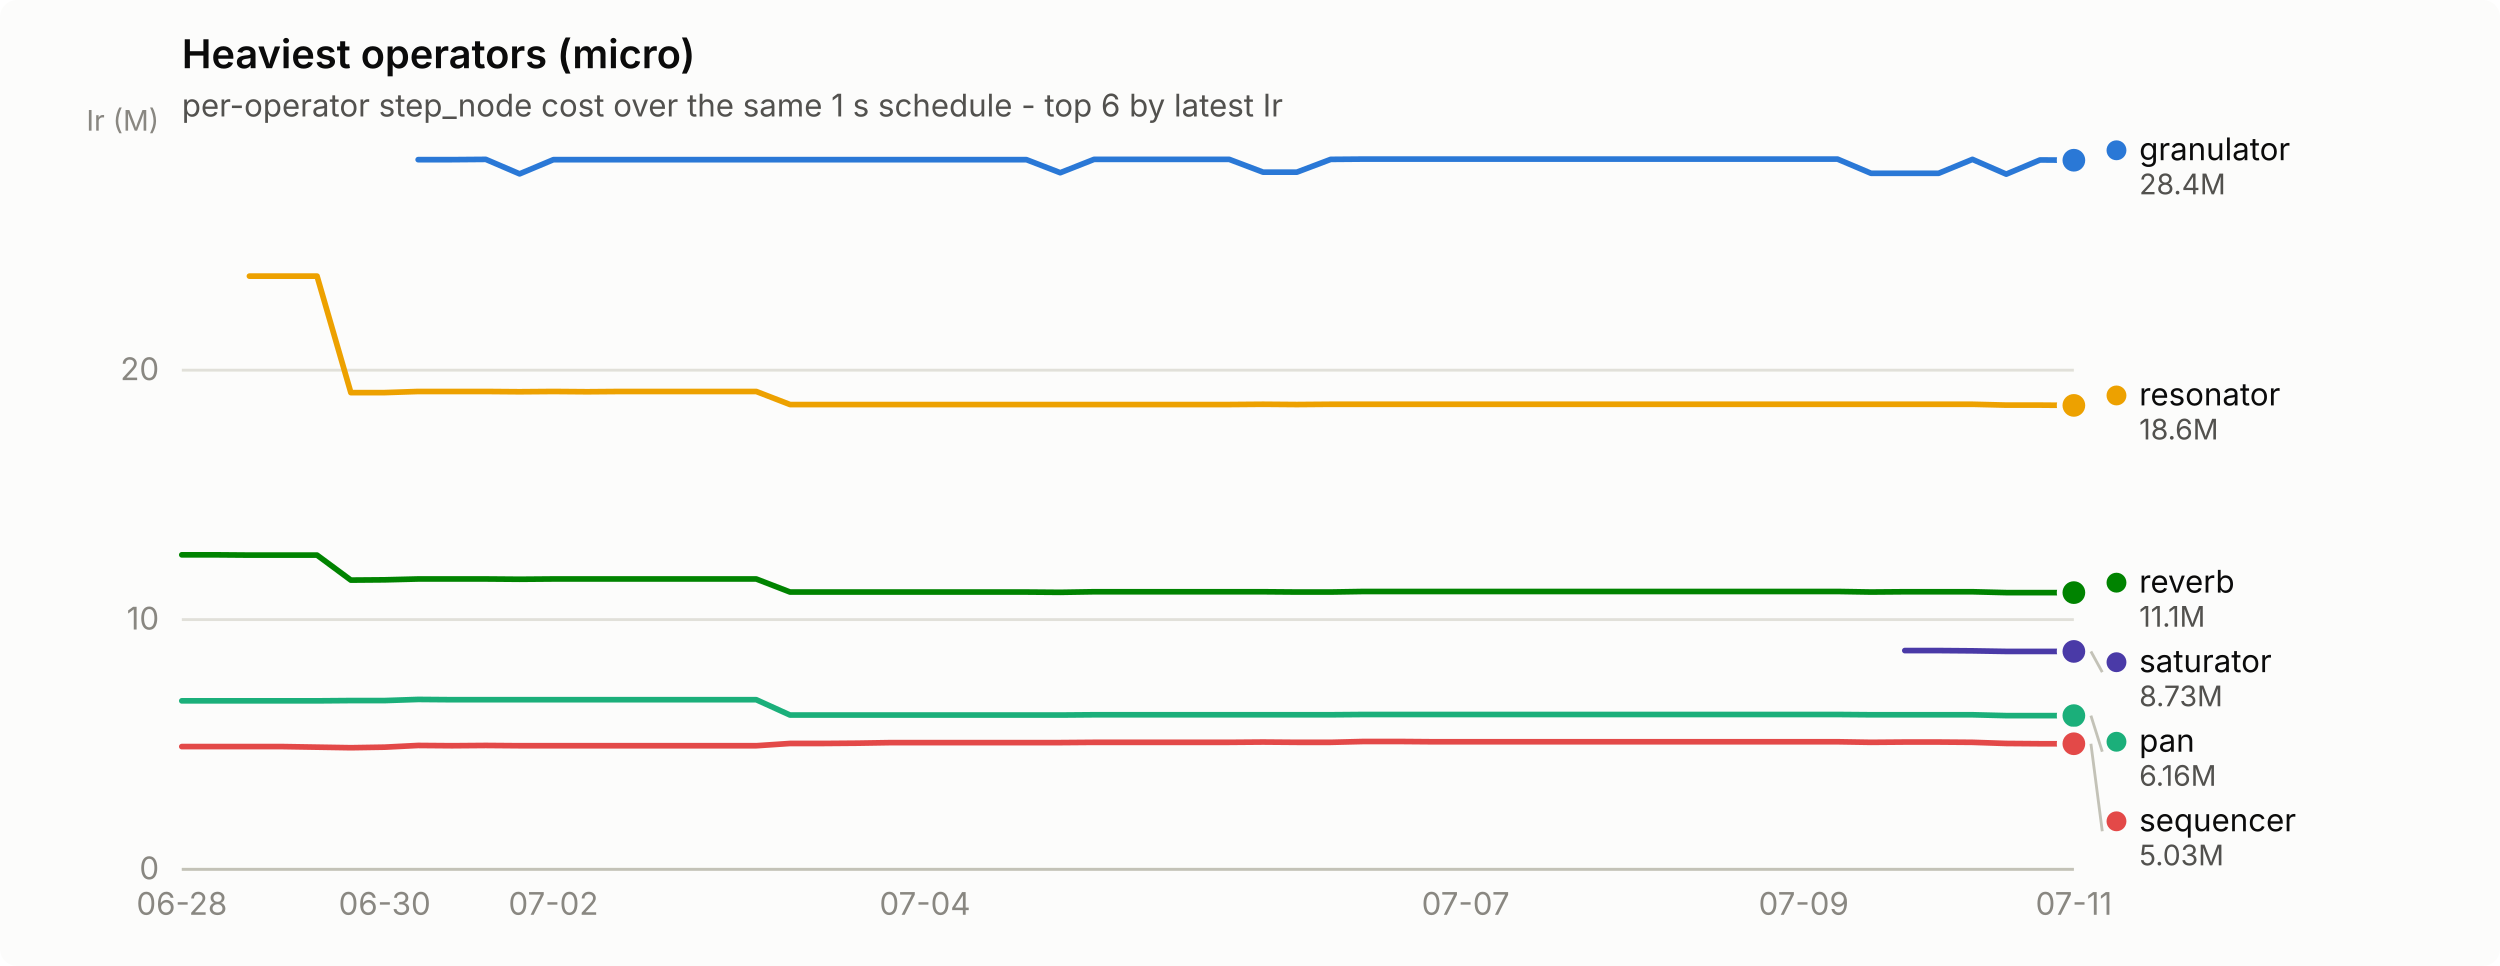
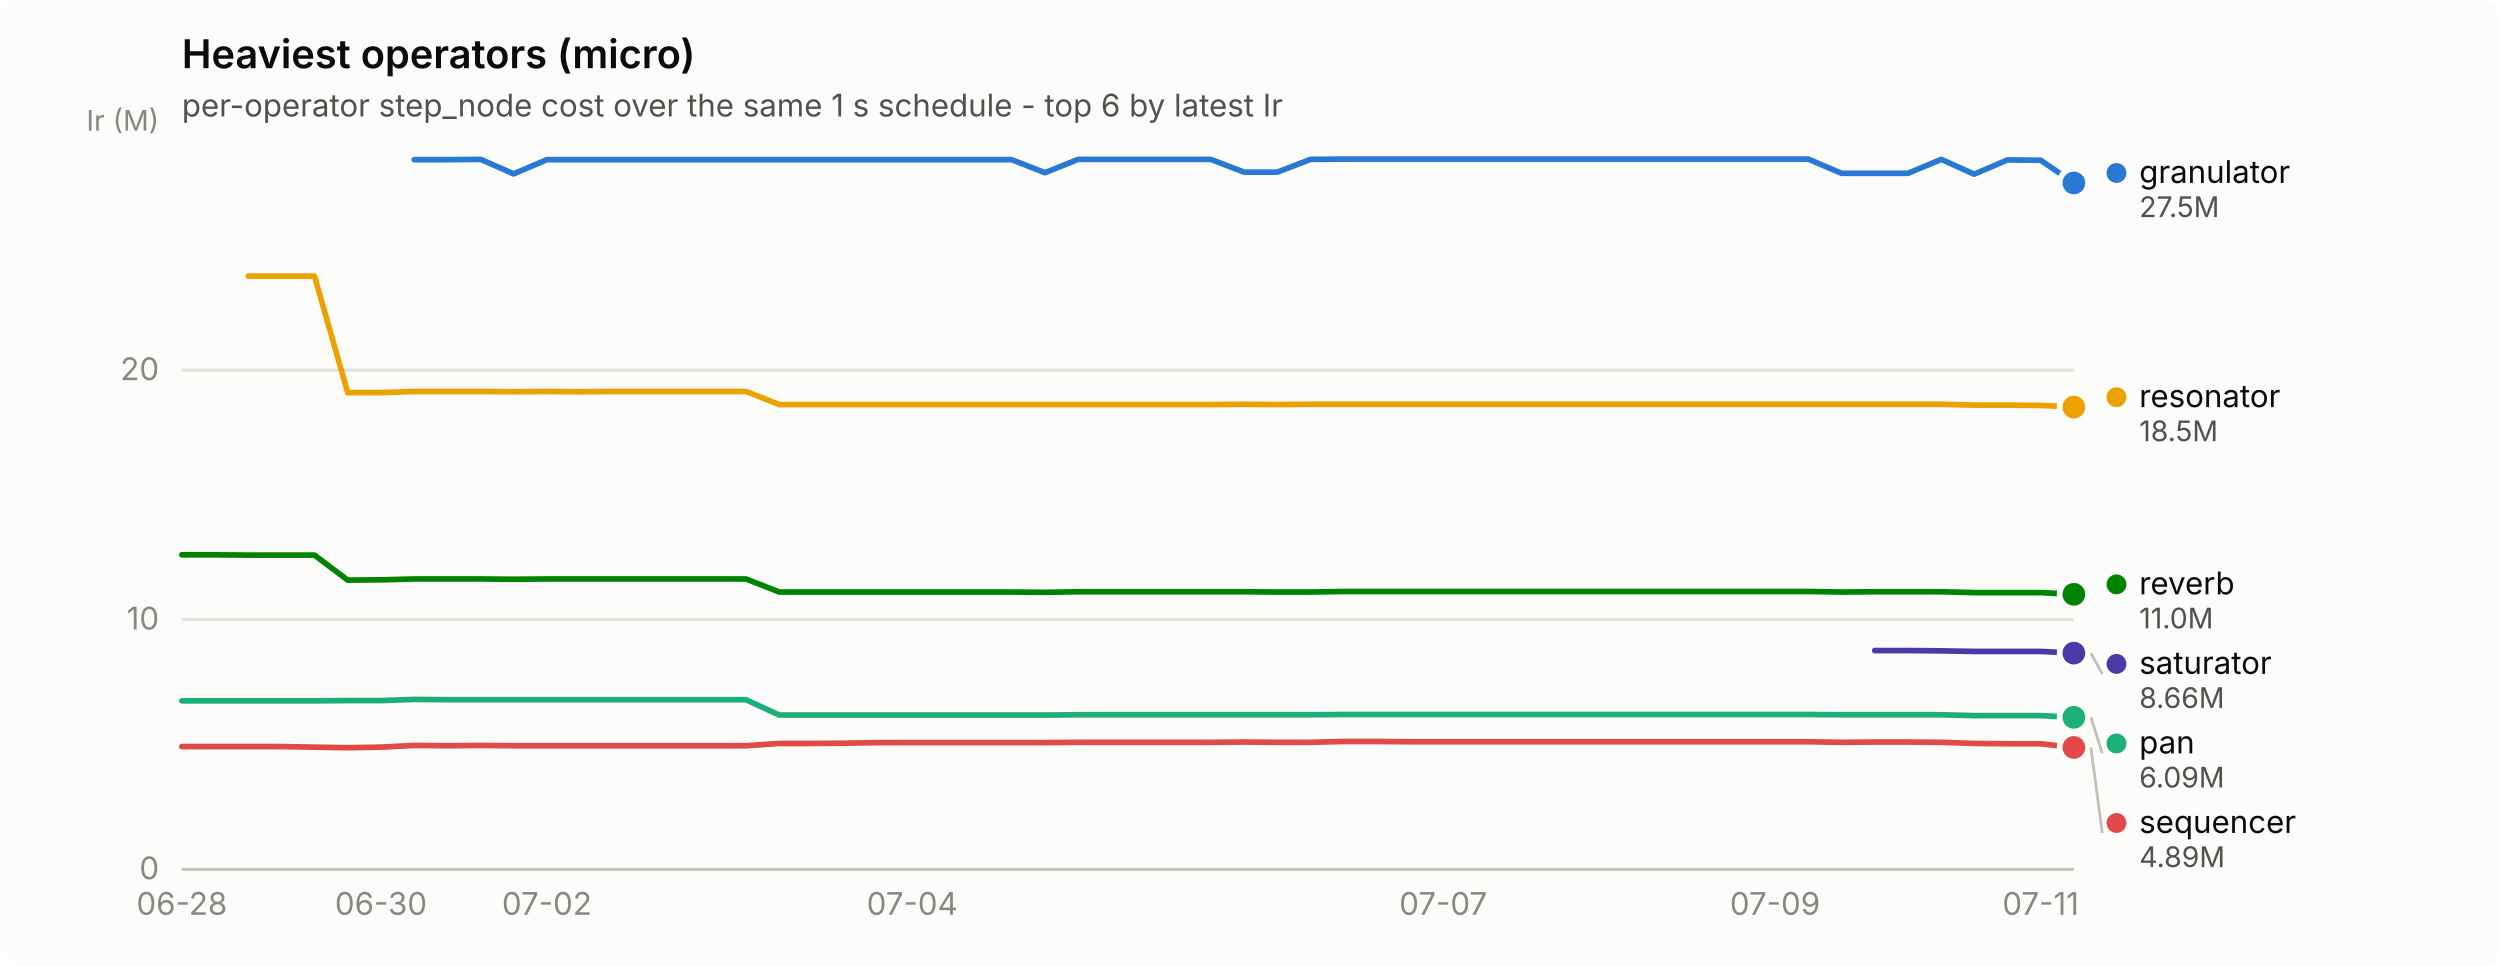
<svg xmlns="http://www.w3.org/2000/svg" width="880" height="340" viewBox="0 0 880 340" role="img" aria-label="Heaviest operators (micro)">
  <rect width="880" height="340" rx="6" fill="#fcfcfb" />
  <text x="64" y="24" font-family="system-ui, -apple-system, &quot;Segoe UI&quot;, sans-serif" font-size="14" font-weight="600" fill="#0b0b0b">Heaviest operators (micro)</text>
  <text x="64" y="41" font-family="system-ui, -apple-system, &quot;Segoe UI&quot;, sans-serif" font-size="11" fill="#52514e">per-operator step_node cost over the same 1 s schedule - top 6 by latest Ir</text>
  <line x1="64" y1="306.0" x2="730" y2="306.0" stroke="#e1e0d9" stroke-width="1" />
  <text x="56" y="309.5" text-anchor="end" font-family="system-ui, -apple-system, &quot;Segoe UI&quot;, sans-serif" font-size="11" style="font-variant-numeric: tabular-nums" fill="#898781">0</text>
  <line x1="64" y1="218.1" x2="730" y2="218.1" stroke="#e1e0d9" stroke-width="1" />
  <text x="56" y="221.6" text-anchor="end" font-family="system-ui, -apple-system, &quot;Segoe UI&quot;, sans-serif" font-size="11" style="font-variant-numeric: tabular-nums" fill="#898781">10</text>
  <line x1="64" y1="130.3" x2="730" y2="130.3" stroke="#e1e0d9" stroke-width="1" />
  <text x="56" y="133.8" text-anchor="end" font-family="system-ui, -apple-system, &quot;Segoe UI&quot;, sans-serif" font-size="11" style="font-variant-numeric: tabular-nums" fill="#898781">20</text>
  <text x="56" y="46" text-anchor="end" font-family="system-ui, -apple-system, &quot;Segoe UI&quot;, sans-serif" font-size="10" fill="#898781">Ir (M)</text>
  <line x1="64" y1="306" x2="730" y2="306" stroke="#c3c2b7" stroke-width="1" />
  <text x="64.0" y="322" text-anchor="middle" font-family="system-ui, -apple-system, &quot;Segoe UI&quot;, sans-serif" font-size="11" style="font-variant-numeric: tabular-nums" fill="#898781">06-28</text>
-   <text x="135.4" y="322" text-anchor="middle" font-family="system-ui, -apple-system, &quot;Segoe UI&quot;, sans-serif" font-size="11" style="font-variant-numeric: tabular-nums" fill="#898781">06-30</text>
-   <text x="194.8" y="322" text-anchor="middle" font-family="system-ui, -apple-system, &quot;Segoe UI&quot;, sans-serif" font-size="11" style="font-variant-numeric: tabular-nums" fill="#898781">07-02</text>
-   <text x="325.6" y="322" text-anchor="middle" font-family="system-ui, -apple-system, &quot;Segoe UI&quot;, sans-serif" font-size="11" style="font-variant-numeric: tabular-nums" fill="#898781">07-04</text>
-   <text x="515.9" y="322" text-anchor="middle" font-family="system-ui, -apple-system, &quot;Segoe UI&quot;, sans-serif" font-size="11" style="font-variant-numeric: tabular-nums" fill="#898781">07-07</text>
-   <text x="634.9" y="322" text-anchor="middle" font-family="system-ui, -apple-system, &quot;Segoe UI&quot;, sans-serif" font-size="11" style="font-variant-numeric: tabular-nums" fill="#898781">07-09</text>
-   <text x="730.0" y="322" text-anchor="middle" font-family="system-ui, -apple-system, &quot;Segoe UI&quot;, sans-serif" font-size="11" style="font-variant-numeric: tabular-nums" fill="#898781">07-11</text>
-   <path d="M147.2,56.2 L159.1,56.2 L171.0,56.1 L182.9,61.2 L194.8,56.2 L206.7,56.2 L218.6,56.2 L230.5,56.2 L242.4,56.2 L254.3,56.2 L266.2,56.2 L278.1,56.2 L290.0,56.2 L301.9,56.2 L313.8,56.2 L325.6,56.2 L337.5,56.2 L349.4,56.2 L361.3,56.2 L373.2,60.8 L385.1,56.1 L397.0,56.1 L408.9,56.1 L420.8,56.1 L432.7,56.1 L444.6,60.6 L456.5,60.6 L468.4,56.1 L480.2,56.0 L492.1,56.0 L504.0,56.0 L515.9,56.0 L527.8,56.0 L539.7,56.0 L551.6,56.0 L563.5,56.0 L575.4,56.0 L587.3,56.0 L599.2,56.0 L611.1,56.0 L623.0,56.0 L634.9,56.0 L646.8,56.0 L658.6,61.0 L670.5,61.0 L682.4,61.0 L694.3,56.1 L706.2,61.3 L718.1,56.3 L730.0,56.4" fill="none" stroke="#2a78d6" stroke-width="2" stroke-linejoin="round" stroke-linecap="round" />
-   <circle cx="730.0" cy="56.4" r="6" fill="#fcfcfb" />
-   <circle cx="730.0" cy="56.4" r="4" fill="#2a78d6" />
-   <path d="M64.0,246.7 L75.9,246.7 L87.8,246.7 L99.7,246.7 L111.6,246.7 L123.5,246.6 L135.4,246.6 L147.2,246.2 L159.1,246.3 L171.0,246.3 L182.9,246.3 L194.8,246.3 L206.7,246.3 L218.6,246.3 L230.5,246.3 L242.4,246.3 L254.3,246.3 L266.2,246.3 L278.1,251.7 L290.0,251.7 L301.9,251.7 L313.8,251.7 L325.6,251.7 L337.5,251.7 L349.4,251.7 L361.3,251.7 L373.2,251.7 L385.1,251.6 L397.0,251.6 L408.9,251.6 L420.8,251.6 L432.7,251.6 L444.6,251.6 L456.5,251.6 L468.4,251.6 L480.2,251.5 L492.1,251.5 L504.0,251.5 L515.9,251.5 L527.8,251.5 L539.7,251.5 L551.6,251.5 L563.5,251.5 L575.4,251.5 L587.3,251.5 L599.2,251.5 L611.1,251.5 L623.0,251.5 L634.9,251.5 L646.8,251.5 L658.6,251.6 L670.5,251.6 L682.4,251.6 L694.3,251.6 L706.2,251.9 L718.1,251.9 L730.0,251.9" fill="none" stroke="#1baf7a" stroke-width="2" stroke-linejoin="round" stroke-linecap="round" />
-   <circle cx="730.0" cy="251.9" r="6" fill="#fcfcfb" />
-   <circle cx="730.0" cy="251.9" r="4" fill="#1baf7a" />
-   <path d="M87.8,97.2 L99.7,97.2 L111.6,97.2 L123.5,138.2 L135.4,138.2 L147.2,137.8 L159.1,137.8 L171.0,137.8 L182.9,137.9 L194.8,137.8 L206.7,137.9 L218.6,137.8 L230.5,137.8 L242.4,137.8 L254.3,137.8 L266.2,137.8 L278.1,142.4 L290.0,142.4 L301.9,142.4 L313.8,142.4 L325.6,142.4 L337.5,142.4 L349.4,142.4 L361.3,142.4 L373.2,142.4 L385.1,142.4 L397.0,142.4 L408.9,142.4 L420.8,142.4 L432.7,142.4 L444.6,142.3 L456.5,142.4 L468.4,142.3 L480.2,142.3 L492.1,142.3 L504.0,142.3 L515.9,142.3 L527.8,142.3 L539.7,142.3 L551.6,142.3 L563.5,142.3 L575.4,142.3 L587.3,142.3 L599.2,142.3 L611.1,142.3 L623.0,142.3 L634.9,142.3 L646.8,142.3 L658.6,142.3 L670.5,142.3 L682.4,142.3 L694.3,142.3 L706.2,142.6 L718.1,142.6 L730.0,142.7" fill="none" stroke="#eda100" stroke-width="2" stroke-linejoin="round" stroke-linecap="round" />
-   <circle cx="730.0" cy="142.7" r="6" fill="#fcfcfb" />
-   <circle cx="730.0" cy="142.7" r="4" fill="#eda100" />
-   <path d="M64.0,195.3 L75.9,195.3 L87.8,195.4 L99.7,195.4 L111.6,195.4 L123.5,204.2 L135.4,204.1 L147.2,203.8 L159.1,203.8 L171.0,203.8 L182.9,203.9 L194.8,203.8 L206.7,203.8 L218.6,203.8 L230.5,203.8 L242.4,203.8 L254.3,203.8 L266.2,203.8 L278.1,208.4 L290.0,208.4 L301.9,208.4 L313.8,208.4 L325.6,208.4 L337.5,208.4 L349.4,208.4 L361.3,208.4 L373.2,208.5 L385.1,208.3 L397.0,208.3 L408.9,208.3 L420.8,208.3 L432.7,208.3 L444.6,208.3 L456.5,208.4 L468.4,208.4 L480.2,208.2 L492.1,208.2 L504.0,208.2 L515.9,208.2 L527.8,208.2 L539.7,208.2 L551.6,208.2 L563.5,208.2 L575.4,208.2 L587.3,208.2 L599.2,208.2 L611.1,208.2 L623.0,208.2 L634.9,208.2 L646.8,208.2 L658.6,208.4 L670.5,208.3 L682.4,208.3 L694.3,208.3 L706.2,208.6 L718.1,208.6 L730.0,208.6" fill="none" stroke="#008300" stroke-width="2" stroke-linejoin="round" stroke-linecap="round" />
-   <circle cx="730.0" cy="208.6" r="6" fill="#fcfcfb" />
-   <circle cx="730.0" cy="208.6" r="4" fill="#008300" />
-   <path d="M670.5,229.0 L682.4,229.0 L694.3,229.1 L706.2,229.3 L718.1,229.3 L730.0,229.3" fill="none" stroke="#4a3aa7" stroke-width="2" stroke-linejoin="round" stroke-linecap="round" />
-   <circle cx="730.0" cy="229.3" r="6" fill="#fcfcfb" />
-   <circle cx="730.0" cy="229.3" r="4" fill="#4a3aa7" />
-   <path d="M64.0,262.8 L75.9,262.8 L87.8,262.8 L99.7,262.8 L111.6,263.0 L123.5,263.2 L135.4,263.0 L147.2,262.4 L159.1,262.5 L171.0,262.4 L182.9,262.5 L194.8,262.5 L206.7,262.5 L218.6,262.5 L230.5,262.5 L242.4,262.5 L254.3,262.5 L266.2,262.5 L278.1,261.7 L290.0,261.7 L301.9,261.6 L313.8,261.4 L325.6,261.4 L337.5,261.4 L349.4,261.4 L361.3,261.4 L373.2,261.4 L385.1,261.3 L397.0,261.3 L408.9,261.3 L420.8,261.3 L432.7,261.3 L444.6,261.2 L456.5,261.3 L468.4,261.3 L480.2,261.0 L492.1,261.0 L504.0,261.1 L515.9,261.1 L527.8,261.1 L539.7,261.1 L551.6,261.1 L563.5,261.1 L575.4,261.1 L587.3,261.1 L599.2,261.1 L611.1,261.1 L623.0,261.1 L634.9,261.1 L646.8,261.1 L658.6,261.3 L670.5,261.2 L682.4,261.2 L694.3,261.3 L706.2,261.7 L718.1,261.8 L730.0,261.8" fill="none" stroke="#e34948" stroke-width="2" stroke-linejoin="round" stroke-linecap="round" />
-   <circle cx="730.0" cy="261.8" r="6" fill="#fcfcfb" />
-   <circle cx="730.0" cy="261.8" r="4" fill="#e34948" />
-   <circle cx="745.0" cy="52.9" r="3.5" fill="#2a78d6" />
-   <text x="753.0" y="56.4" font-family="system-ui, -apple-system, &quot;Segoe UI&quot;, sans-serif" font-size="11" fill="#0b0b0b">granulator</text>
-   <text x="753.0" y="68.4" font-family="system-ui, -apple-system, &quot;Segoe UI&quot;, sans-serif" font-size="10" style="font-variant-numeric: tabular-nums" fill="#52514e">28.4M</text>
-   <circle cx="745.0" cy="139.2" r="3.5" fill="#eda100" />
-   <text x="753.0" y="142.7" font-family="system-ui, -apple-system, &quot;Segoe UI&quot;, sans-serif" font-size="11" fill="#0b0b0b">resonator</text>
-   <text x="753.0" y="154.7" font-family="system-ui, -apple-system, &quot;Segoe UI&quot;, sans-serif" font-size="10" style="font-variant-numeric: tabular-nums" fill="#52514e">18.6M</text>
-   <circle cx="745.0" cy="205.1" r="3.5" fill="#008300" />
-   <text x="753.0" y="208.6" font-family="system-ui, -apple-system, &quot;Segoe UI&quot;, sans-serif" font-size="11" fill="#0b0b0b">reverb</text>
-   <text x="753.0" y="220.6" font-family="system-ui, -apple-system, &quot;Segoe UI&quot;, sans-serif" font-size="10" style="font-variant-numeric: tabular-nums" fill="#52514e">11.1M</text>
-   <line x1="736.0" y1="229.3" x2="740.0" y2="236.6" stroke="#c3c2b7" stroke-width="1" />
-   <circle cx="745.0" cy="233.1" r="3.5" fill="#4a3aa7" />
-   <text x="753.0" y="236.6" font-family="system-ui, -apple-system, &quot;Segoe UI&quot;, sans-serif" font-size="11" fill="#0b0b0b">saturator</text>
-   <text x="753.0" y="248.6" font-family="system-ui, -apple-system, &quot;Segoe UI&quot;, sans-serif" font-size="10" style="font-variant-numeric: tabular-nums" fill="#52514e">8.73M</text>
-   <line x1="736.0" y1="251.9" x2="740.0" y2="264.6" stroke="#c3c2b7" stroke-width="1" />
-   <circle cx="745.0" cy="261.1" r="3.5" fill="#1baf7a" />
-   <text x="753.0" y="264.6" font-family="system-ui, -apple-system, &quot;Segoe UI&quot;, sans-serif" font-size="11" fill="#0b0b0b">pan</text>
-   <text x="753.0" y="276.6" font-family="system-ui, -apple-system, &quot;Segoe UI&quot;, sans-serif" font-size="10" style="font-variant-numeric: tabular-nums" fill="#52514e">6.16M</text>
-   <line x1="736.0" y1="261.8" x2="740.0" y2="292.6" stroke="#c3c2b7" stroke-width="1" />
-   <circle cx="745.0" cy="289.1" r="3.5" fill="#e34948" />
-   <text x="753.0" y="292.6" font-family="system-ui, -apple-system, &quot;Segoe UI&quot;, sans-serif" font-size="11" fill="#0b0b0b">sequencer</text>
-   <text x="753.0" y="304.6" font-family="system-ui, -apple-system, &quot;Segoe UI&quot;, sans-serif" font-size="10" style="font-variant-numeric: tabular-nums" fill="#52514e">5.03M</text>
+   <text x="134.1" y="322" text-anchor="middle" font-family="system-ui, -apple-system, &quot;Segoe UI&quot;, sans-serif" font-size="11" style="font-variant-numeric: tabular-nums" fill="#898781">06-30</text>
+   <text x="192.5" y="322" text-anchor="middle" font-family="system-ui, -apple-system, &quot;Segoe UI&quot;, sans-serif" font-size="11" style="font-variant-numeric: tabular-nums" fill="#898781">07-02</text>
+   <text x="321.1" y="322" text-anchor="middle" font-family="system-ui, -apple-system, &quot;Segoe UI&quot;, sans-serif" font-size="11" style="font-variant-numeric: tabular-nums" fill="#898781">07-04</text>
+   <text x="508.0" y="322" text-anchor="middle" font-family="system-ui, -apple-system, &quot;Segoe UI&quot;, sans-serif" font-size="11" style="font-variant-numeric: tabular-nums" fill="#898781">07-07</text>
+   <text x="624.8" y="322" text-anchor="middle" font-family="system-ui, -apple-system, &quot;Segoe UI&quot;, sans-serif" font-size="11" style="font-variant-numeric: tabular-nums" fill="#898781">07-09</text>
+   <text x="718.3" y="322" text-anchor="middle" font-family="system-ui, -apple-system, &quot;Segoe UI&quot;, sans-serif" font-size="11" style="font-variant-numeric: tabular-nums" fill="#898781">07-11</text>
+   <path d="M145.8,56.2 L157.5,56.2 L169.2,56.1 L180.8,61.2 L192.5,56.2 L204.2,56.2 L215.9,56.2 L227.6,56.2 L239.3,56.2 L250.9,56.2 L262.6,56.2 L274.3,56.2 L286.0,56.2 L297.7,56.2 L309.4,56.2 L321.1,56.2 L332.7,56.2 L344.4,56.2 L356.1,56.2 L367.8,60.8 L379.5,56.1 L391.2,56.1 L402.8,56.1 L414.5,56.1 L426.2,56.1 L437.9,60.6 L449.6,60.6 L461.3,56.1 L472.9,56.0 L484.6,56.0 L496.3,56.0 L508.0,56.0 L519.7,56.0 L531.4,56.0 L543.1,56.0 L554.7,56.0 L566.4,56.0 L578.1,56.0 L589.8,56.0 L601.5,56.0 L613.2,56.0 L624.8,56.0 L636.5,56.0 L648.2,61.0 L659.9,61.0 L671.6,61.0 L683.3,56.1 L694.9,61.3 L706.6,56.3 L718.3,56.4 L730.0,64.4" fill="none" stroke="#2a78d6" stroke-width="2" stroke-linejoin="round" stroke-linecap="round" />
+   <circle cx="730.0" cy="64.4" r="6" fill="#fcfcfb" />
+   <circle cx="730.0" cy="64.4" r="4" fill="#2a78d6" />
+   <path d="M64.0,246.7 L75.7,246.7 L87.4,246.7 L99.1,246.7 L110.7,246.7 L122.4,246.6 L134.1,246.6 L145.8,246.2 L157.5,246.3 L169.2,246.3 L180.8,246.3 L192.5,246.3 L204.2,246.3 L215.9,246.3 L227.6,246.3 L239.3,246.3 L250.9,246.3 L262.6,246.3 L274.3,251.7 L286.0,251.7 L297.7,251.7 L309.4,251.7 L321.1,251.7 L332.7,251.7 L344.4,251.7 L356.1,251.7 L367.8,251.7 L379.5,251.6 L391.2,251.6 L402.8,251.6 L414.5,251.6 L426.2,251.6 L437.9,251.6 L449.6,251.6 L461.3,251.6 L472.9,251.5 L484.6,251.5 L496.3,251.5 L508.0,251.5 L519.7,251.5 L531.4,251.5 L543.1,251.5 L554.7,251.5 L566.4,251.5 L578.1,251.5 L589.8,251.5 L601.5,251.5 L613.2,251.5 L624.8,251.5 L636.5,251.5 L648.2,251.6 L659.9,251.6 L671.6,251.6 L683.3,251.6 L694.9,251.9 L706.6,251.9 L718.3,251.9 L730.0,252.5" fill="none" stroke="#1baf7a" stroke-width="2" stroke-linejoin="round" stroke-linecap="round" />
+   <circle cx="730.0" cy="252.5" r="6" fill="#fcfcfb" />
+   <circle cx="730.0" cy="252.5" r="4" fill="#1baf7a" />
+   <path d="M87.4,97.2 L99.1,97.2 L110.7,97.2 L122.4,138.2 L134.1,138.2 L145.8,137.8 L157.5,137.8 L169.2,137.8 L180.8,137.9 L192.5,137.8 L204.2,137.9 L215.9,137.8 L227.6,137.8 L239.3,137.8 L250.9,137.8 L262.6,137.8 L274.3,142.4 L286.0,142.4 L297.7,142.4 L309.4,142.4 L321.1,142.4 L332.7,142.4 L344.4,142.4 L356.1,142.4 L367.8,142.4 L379.5,142.4 L391.2,142.4 L402.8,142.4 L414.5,142.4 L426.2,142.4 L437.9,142.3 L449.6,142.4 L461.3,142.3 L472.9,142.3 L484.6,142.3 L496.3,142.3 L508.0,142.3 L519.7,142.3 L531.4,142.3 L543.1,142.3 L554.7,142.3 L566.4,142.3 L578.1,142.3 L589.8,142.3 L601.5,142.3 L613.2,142.3 L624.8,142.3 L636.5,142.3 L648.2,142.3 L659.9,142.3 L671.6,142.3 L683.3,142.3 L694.9,142.6 L706.6,142.6 L718.3,142.7 L730.0,143.3" fill="none" stroke="#eda100" stroke-width="2" stroke-linejoin="round" stroke-linecap="round" />
+   <circle cx="730.0" cy="143.3" r="6" fill="#fcfcfb" />
+   <circle cx="730.0" cy="143.3" r="4" fill="#eda100" />
+   <path d="M64.0,195.3 L75.7,195.3 L87.4,195.4 L99.1,195.4 L110.7,195.4 L122.4,204.2 L134.1,204.1 L145.8,203.8 L157.5,203.8 L169.2,203.8 L180.8,203.9 L192.5,203.8 L204.2,203.8 L215.9,203.8 L227.6,203.8 L239.3,203.8 L250.9,203.8 L262.6,203.8 L274.3,208.4 L286.0,208.4 L297.7,208.4 L309.4,208.4 L321.1,208.4 L332.7,208.4 L344.4,208.4 L356.1,208.4 L367.8,208.5 L379.5,208.3 L391.2,208.3 L402.8,208.3 L414.5,208.3 L426.2,208.3 L437.9,208.3 L449.6,208.4 L461.3,208.4 L472.9,208.2 L484.6,208.2 L496.3,208.2 L508.0,208.2 L519.7,208.2 L531.4,208.2 L543.1,208.2 L554.7,208.2 L566.4,208.2 L578.1,208.2 L589.8,208.2 L601.5,208.2 L613.2,208.2 L624.8,208.2 L636.5,208.2 L648.2,208.4 L659.9,208.3 L671.6,208.3 L683.3,208.3 L694.9,208.6 L706.6,208.6 L718.3,208.6 L730.0,209.2" fill="none" stroke="#008300" stroke-width="2" stroke-linejoin="round" stroke-linecap="round" />
+   <circle cx="730.0" cy="209.2" r="6" fill="#fcfcfb" />
+   <circle cx="730.0" cy="209.2" r="4" fill="#008300" />
+   <path d="M659.9,229.0 L671.6,229.0 L683.3,229.1 L694.9,229.3 L706.6,229.3 L718.3,229.3 L730.0,229.9" fill="none" stroke="#4a3aa7" stroke-width="2" stroke-linejoin="round" stroke-linecap="round" />
+   <circle cx="730.0" cy="229.9" r="6" fill="#fcfcfb" />
+   <circle cx="730.0" cy="229.9" r="4" fill="#4a3aa7" />
+   <path d="M64.0,262.8 L75.7,262.8 L87.4,262.8 L99.1,262.8 L110.7,263.0 L122.4,263.2 L134.1,263.0 L145.8,262.4 L157.5,262.5 L169.2,262.4 L180.8,262.5 L192.5,262.5 L204.2,262.5 L215.9,262.5 L227.6,262.5 L239.3,262.5 L250.9,262.5 L262.6,262.5 L274.3,261.7 L286.0,261.7 L297.7,261.6 L309.4,261.4 L321.1,261.4 L332.7,261.4 L344.4,261.4 L356.1,261.4 L367.8,261.4 L379.5,261.3 L391.2,261.3 L402.8,261.3 L414.5,261.3 L426.2,261.3 L437.9,261.2 L449.6,261.3 L461.3,261.3 L472.9,261.0 L484.6,261.0 L496.3,261.1 L508.0,261.1 L519.7,261.1 L531.4,261.1 L543.1,261.1 L554.7,261.1 L566.4,261.1 L578.1,261.1 L589.8,261.1 L601.5,261.1 L613.2,261.1 L624.8,261.1 L636.5,261.1 L648.2,261.3 L659.9,261.2 L671.6,261.2 L683.3,261.3 L694.9,261.7 L706.6,261.8 L718.3,261.8 L730.0,263.1" fill="none" stroke="#e34948" stroke-width="2" stroke-linejoin="round" stroke-linecap="round" />
+   <circle cx="730.0" cy="263.1" r="6" fill="#fcfcfb" />
+   <circle cx="730.0" cy="263.1" r="4" fill="#e34948" />
+   <circle cx="745.0" cy="60.9" r="3.5" fill="#2a78d6" />
+   <text x="753.0" y="64.4" font-family="system-ui, -apple-system, &quot;Segoe UI&quot;, sans-serif" font-size="11" fill="#0b0b0b">granulator</text>
+   <text x="753.0" y="76.4" font-family="system-ui, -apple-system, &quot;Segoe UI&quot;, sans-serif" font-size="10" style="font-variant-numeric: tabular-nums" fill="#52514e">27.5M</text>
+   <circle cx="745.0" cy="139.8" r="3.5" fill="#eda100" />
+   <text x="753.0" y="143.3" font-family="system-ui, -apple-system, &quot;Segoe UI&quot;, sans-serif" font-size="11" fill="#0b0b0b">resonator</text>
+   <text x="753.0" y="155.3" font-family="system-ui, -apple-system, &quot;Segoe UI&quot;, sans-serif" font-size="10" style="font-variant-numeric: tabular-nums" fill="#52514e">18.5M</text>
+   <circle cx="745.0" cy="205.7" r="3.5" fill="#008300" />
+   <text x="753.0" y="209.2" font-family="system-ui, -apple-system, &quot;Segoe UI&quot;, sans-serif" font-size="11" fill="#0b0b0b">reverb</text>
+   <text x="753.0" y="221.2" font-family="system-ui, -apple-system, &quot;Segoe UI&quot;, sans-serif" font-size="10" style="font-variant-numeric: tabular-nums" fill="#52514e">11.0M</text>
+   <line x1="736.0" y1="229.9" x2="740.0" y2="237.2" stroke="#c3c2b7" stroke-width="1" />
+   <circle cx="745.0" cy="233.7" r="3.5" fill="#4a3aa7" />
+   <text x="753.0" y="237.2" font-family="system-ui, -apple-system, &quot;Segoe UI&quot;, sans-serif" font-size="11" fill="#0b0b0b">saturator</text>
+   <text x="753.0" y="249.2" font-family="system-ui, -apple-system, &quot;Segoe UI&quot;, sans-serif" font-size="10" style="font-variant-numeric: tabular-nums" fill="#52514e">8.66M</text>
+   <line x1="736.0" y1="252.5" x2="740.0" y2="265.2" stroke="#c3c2b7" stroke-width="1" />
+   <circle cx="745.0" cy="261.7" r="3.5" fill="#1baf7a" />
+   <text x="753.0" y="265.2" font-family="system-ui, -apple-system, &quot;Segoe UI&quot;, sans-serif" font-size="11" fill="#0b0b0b">pan</text>
+   <text x="753.0" y="277.2" font-family="system-ui, -apple-system, &quot;Segoe UI&quot;, sans-serif" font-size="10" style="font-variant-numeric: tabular-nums" fill="#52514e">6.09M</text>
+   <line x1="736.0" y1="263.1" x2="740.0" y2="293.2" stroke="#c3c2b7" stroke-width="1" />
+   <circle cx="745.0" cy="289.7" r="3.5" fill="#e34948" />
+   <text x="753.0" y="293.2" font-family="system-ui, -apple-system, &quot;Segoe UI&quot;, sans-serif" font-size="11" fill="#0b0b0b">sequencer</text>
+   <text x="753.0" y="305.2" font-family="system-ui, -apple-system, &quot;Segoe UI&quot;, sans-serif" font-size="10" style="font-variant-numeric: tabular-nums" fill="#52514e">4.89M</text>
</svg>
